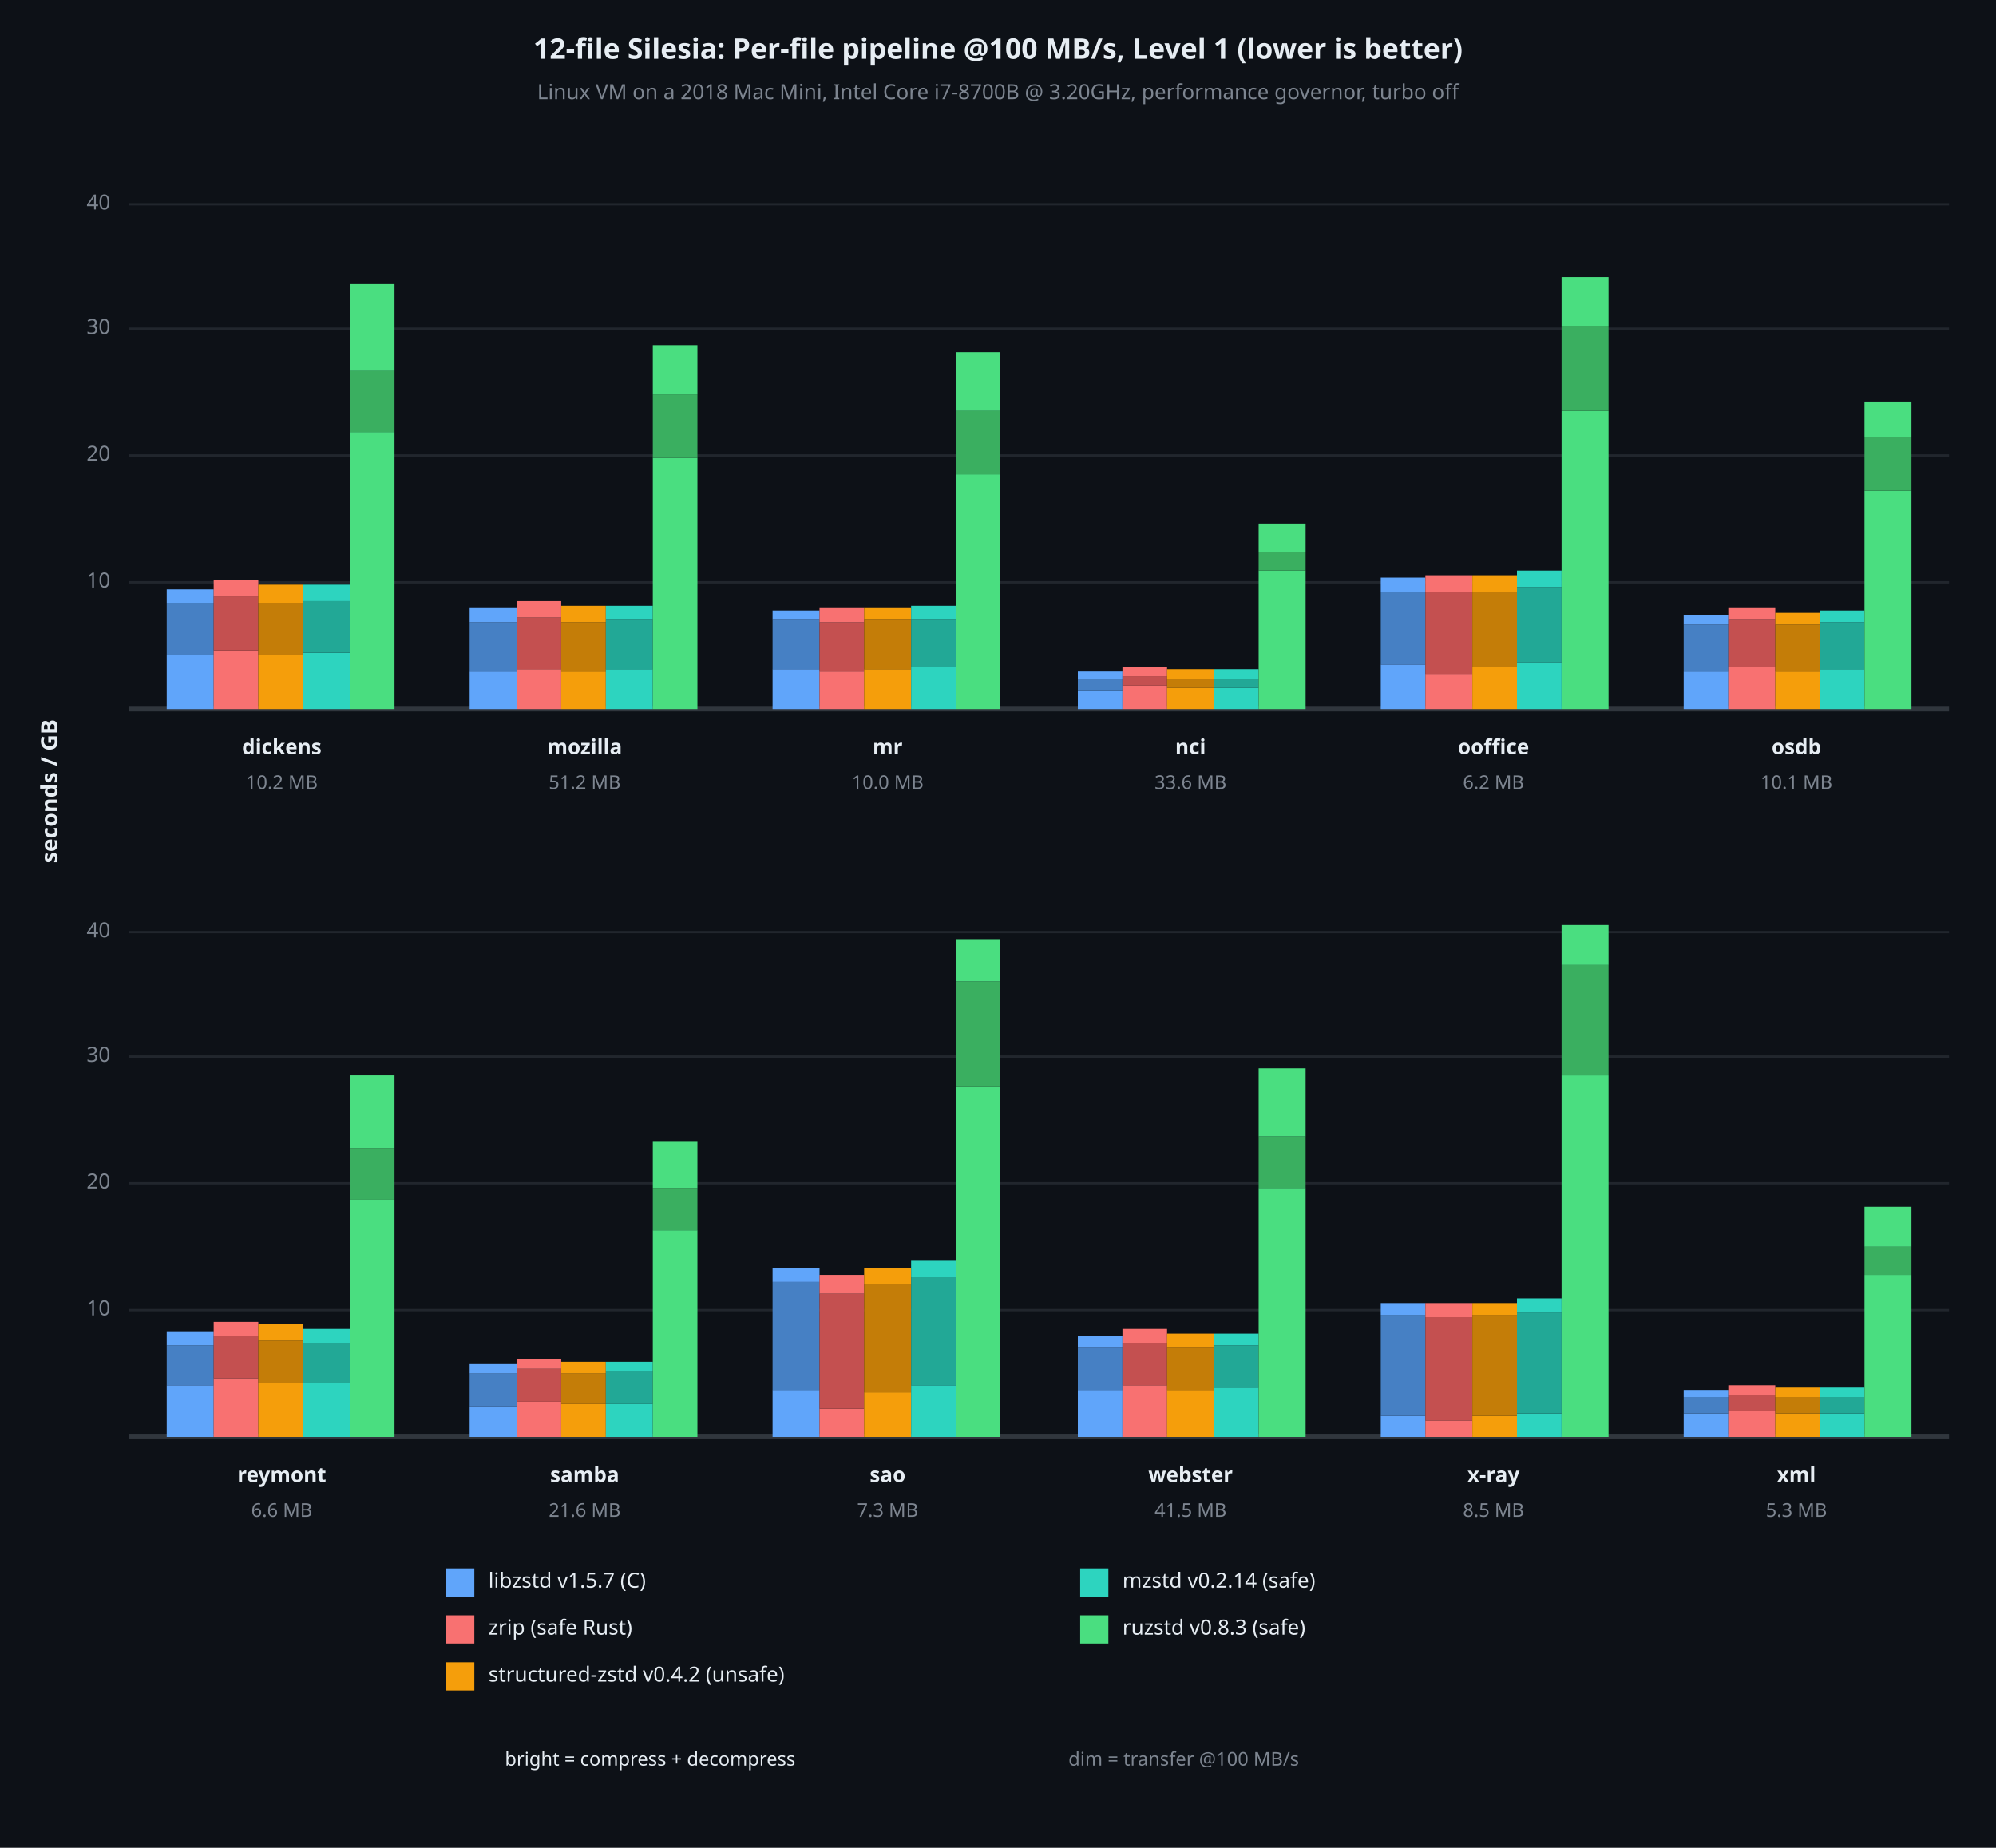
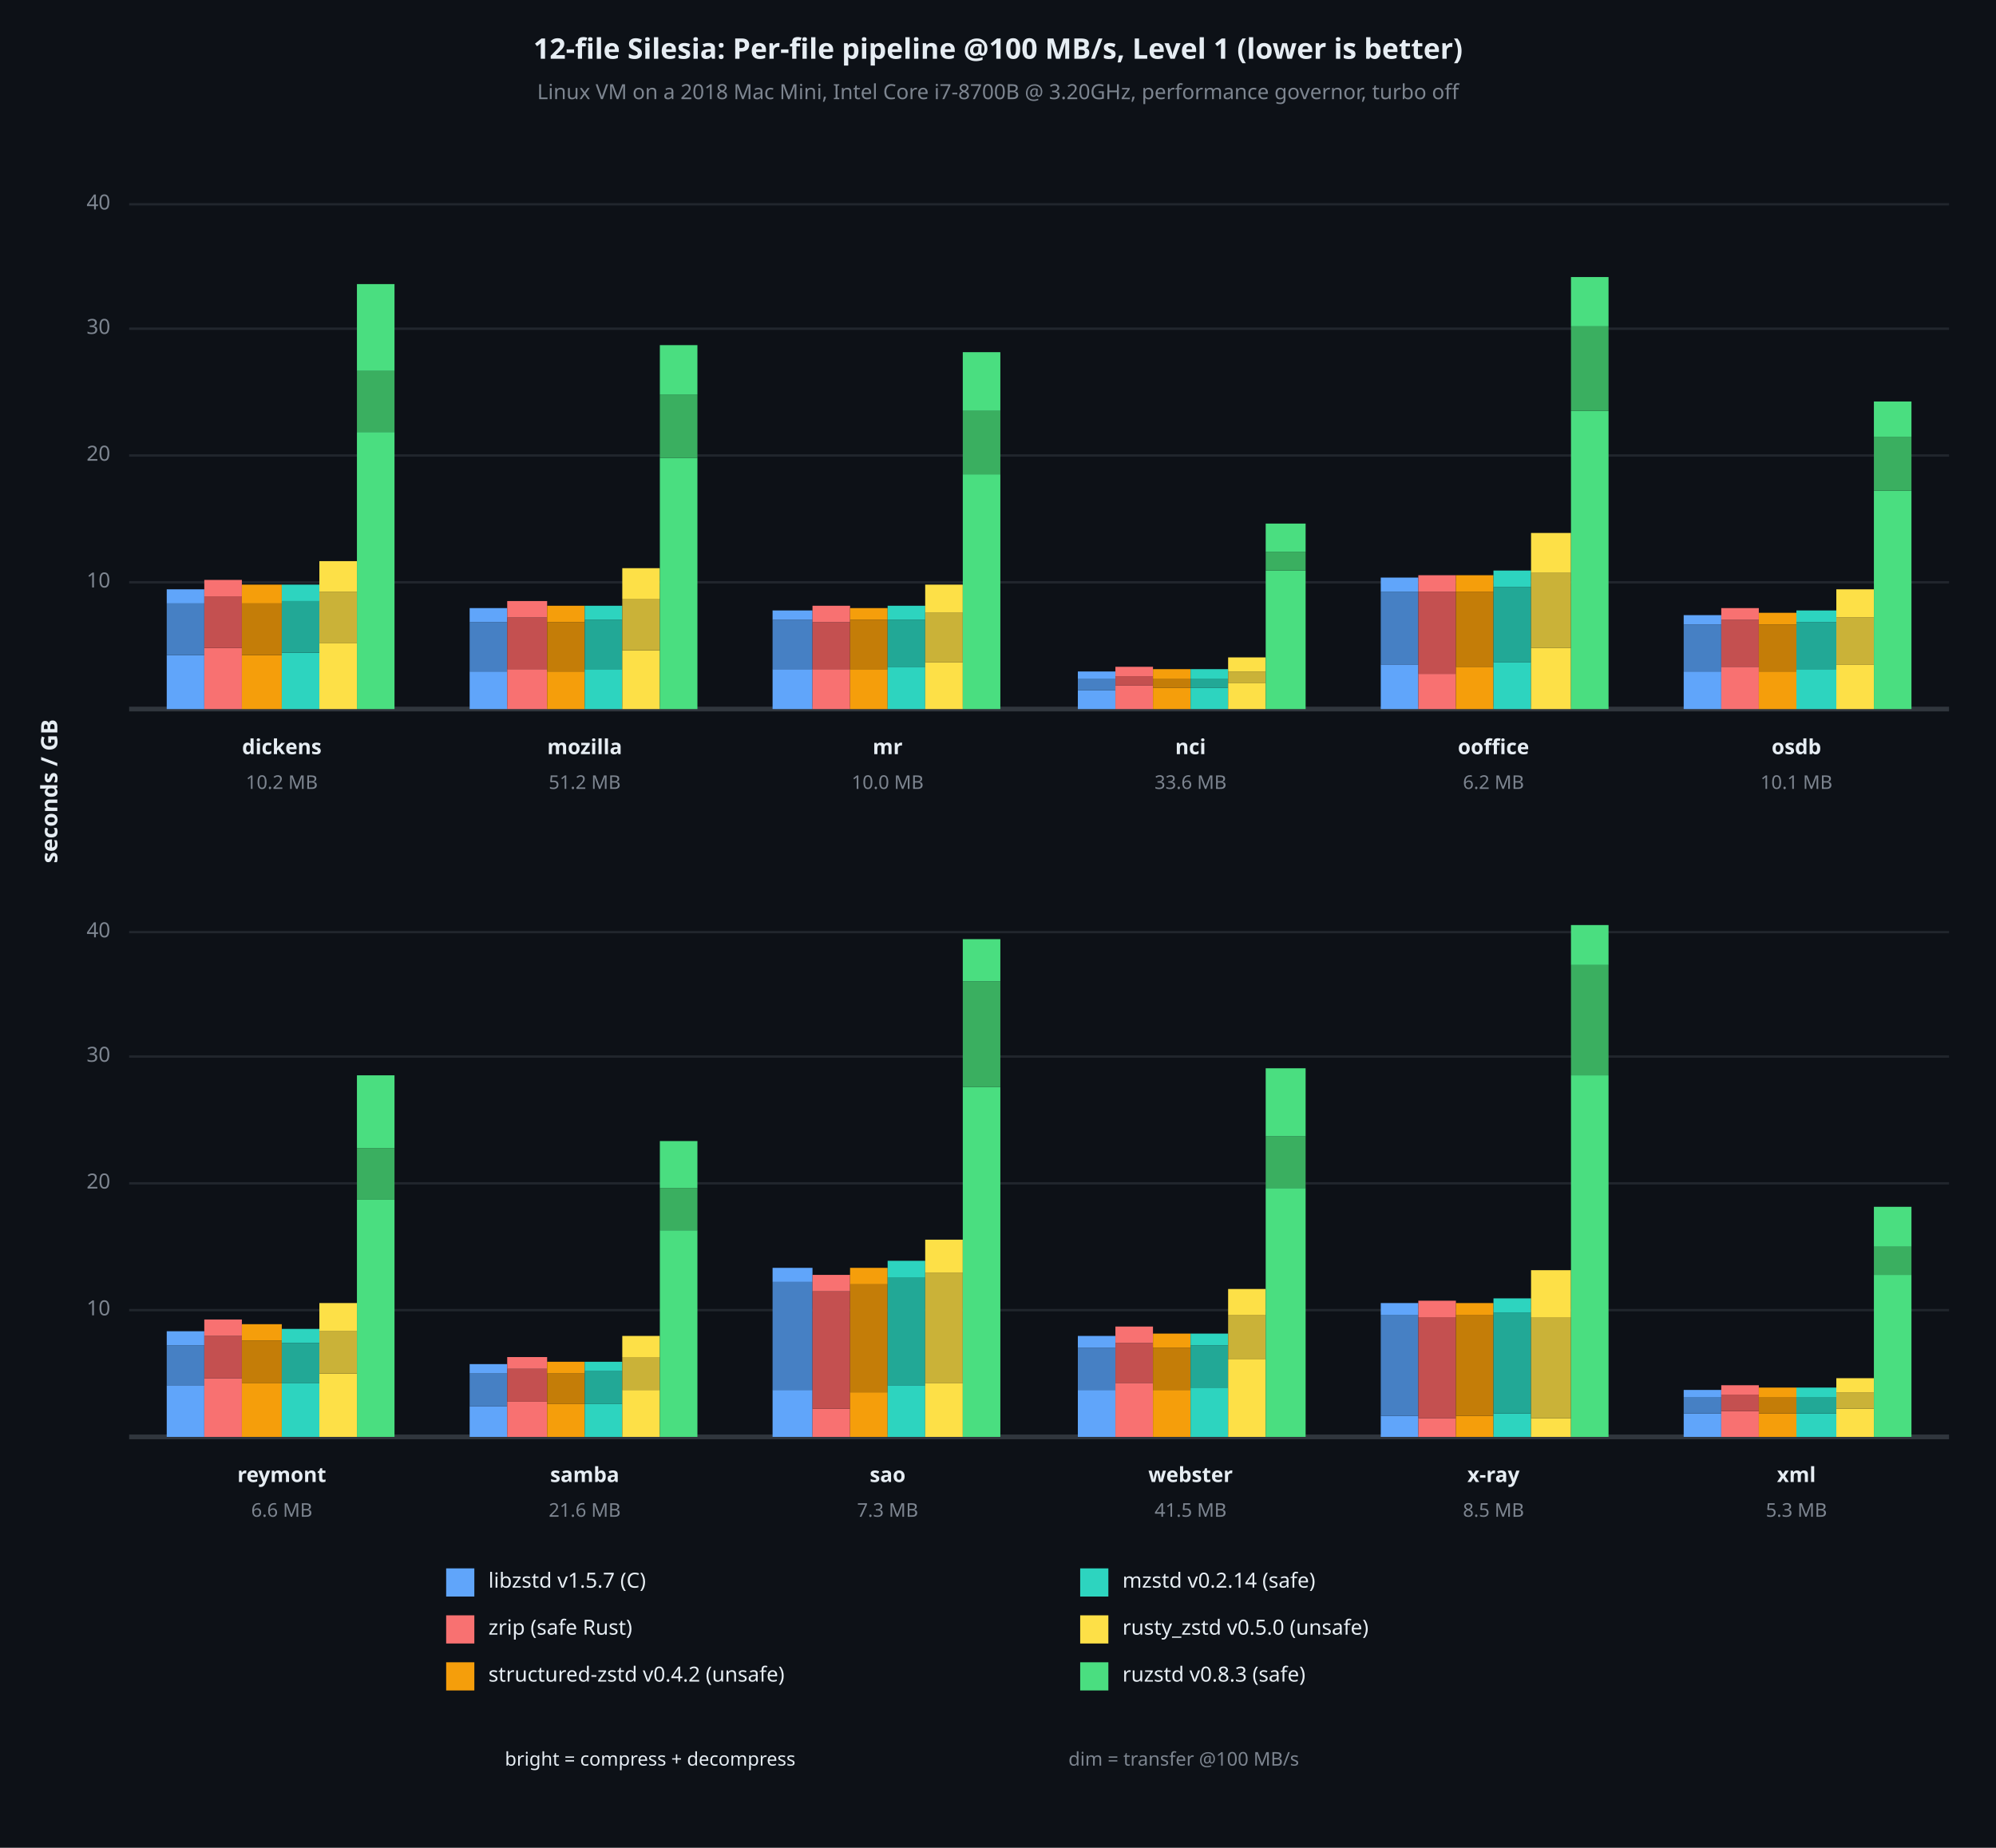
<svg xmlns="http://www.w3.org/2000/svg" viewBox="0 0 850 787" font-family="system-ui, -apple-system, sans-serif">
  <rect x="0" y="0" width="850" height="787" opacity="1" fill="#0D1117" stroke="none" />
  <text x="425" y="22" dy="0.5ex" text-anchor="middle" font-family="sans-serif" font-size="12.097" opacity="1" fill="#E6EDF3" font-weight="bold">
12-file Silesia: Per-file pipeline @100 MB/s, Level 1 (lower is better)
</text>
  <text x="425" y="40" dy="0.5ex" text-anchor="middle" font-family="sans-serif" font-size="8.871" opacity="1" fill="#7D8590">
Linux VM on a 2018 Mac Mini, Intel Core i7-8700B @ 3.20GHz, performance governor, turbo off
</text>
  <text x="22" y="337" dy="0.5ex" text-anchor="middle" font-family="sans-serif" font-size="9.677" opacity="1" fill="#E6EDF3" font-weight="bold" transform="rotate(270, 22, 337)">
seconds / GB
</text>
  <polyline fill="none" opacity="1" stroke="#21262D" stroke-width="1" points="55,248 830,248 " />
  <text x="47" y="248" dy="0.5ex" text-anchor="end" font-family="sans-serif" font-size="8.871" opacity="1" fill="#7D8590">
10
</text>
  <polyline fill="none" opacity="1" stroke="#21262D" stroke-width="1" points="55,194 830,194 " />
  <text x="47" y="194" dy="0.5ex" text-anchor="end" font-family="sans-serif" font-size="8.871" opacity="1" fill="#7D8590">
20
</text>
  <polyline fill="none" opacity="1" stroke="#21262D" stroke-width="1" points="55,140 830,140 " />
  <text x="47" y="140" dy="0.5ex" text-anchor="end" font-family="sans-serif" font-size="8.871" opacity="1" fill="#7D8590">
30
</text>
  <polyline fill="none" opacity="1" stroke="#21262D" stroke-width="1" points="55,87 830,87 " />
  <text x="47" y="87" dy="0.5ex" text-anchor="end" font-family="sans-serif" font-size="8.871" opacity="1" fill="#7D8590">
40
</text>
  <polyline fill="none" opacity="1" stroke="#30363D" stroke-width="2" points="55,302 830,302 " />
-   <rect x="71" y="279" width="20" height="23" opacity="1" fill="#60A5FA" stroke="none" />
-   <rect x="71" y="257" width="20" height="22" opacity="1" fill="#4680C4" stroke="none" />
-   <rect x="71" y="251" width="20" height="6" opacity="1" fill="#60A5FA" stroke="none" />
-   <rect x="91" y="277" width="19" height="25" opacity="1" fill="#F87171" stroke="none" />
-   <rect x="91" y="254" width="19" height="23" opacity="1" fill="#C45050" stroke="none" />
-   <rect x="91" y="247" width="19" height="7" opacity="1" fill="#F87171" stroke="none" />
-   <rect x="110" y="279" width="19" height="23" opacity="1" fill="#F59E0B" stroke="none" />
-   <rect x="110" y="257" width="19" height="22" opacity="1" fill="#C47D08" stroke="none" />
-   <rect x="110" y="249" width="19" height="8" opacity="1" fill="#F59E0B" stroke="none" />
-   <rect x="129" y="278" width="20" height="24" opacity="1" fill="#2DD4BF" stroke="none" />
-   <rect x="129" y="256" width="20" height="22" opacity="1" fill="#22A896" stroke="none" />
-   <rect x="129" y="249" width="20" height="7" opacity="1" fill="#2DD4BF" stroke="none" />
-   <rect x="149" y="184" width="19" height="118" opacity="1" fill="#4ADE80" stroke="none" />
-   <rect x="149" y="158" width="19" height="26" opacity="1" fill="#3AAF60" stroke="none" />
-   <rect x="149" y="121" width="19" height="37" opacity="1" fill="#4ADE80" stroke="none" />
+   <rect x="71" y="279" width="16" height="23" opacity="1" fill="#60A5FA" stroke="none" />
+   <rect x="71" y="257" width="16" height="22" opacity="1" fill="#4680C4" stroke="none" />
+   <rect x="71" y="251" width="16" height="6" opacity="1" fill="#60A5FA" stroke="none" />
+   <rect x="87" y="276" width="16" height="26" opacity="1" fill="#F87171" stroke="none" />
+   <rect x="87" y="254" width="16" height="22" opacity="1" fill="#C45050" stroke="none" />
+   <rect x="87" y="247" width="16" height="7" opacity="1" fill="#F87171" stroke="none" />
+   <rect x="103" y="279" width="17" height="23" opacity="1" fill="#F59E0B" stroke="none" />
+   <rect x="103" y="257" width="17" height="22" opacity="1" fill="#C47D08" stroke="none" />
+   <rect x="103" y="249" width="17" height="8" opacity="1" fill="#F59E0B" stroke="none" />
+   <rect x="120" y="278" width="16" height="24" opacity="1" fill="#2DD4BF" stroke="none" />
+   <rect x="120" y="256" width="16" height="22" opacity="1" fill="#22A896" stroke="none" />
+   <rect x="120" y="249" width="16" height="7" opacity="1" fill="#2DD4BF" stroke="none" />
+   <rect x="136" y="274" width="16" height="28" opacity="1" fill="#FDE047" stroke="none" />
+   <rect x="136" y="252" width="16" height="22" opacity="1" fill="#CAB238" stroke="none" />
+   <rect x="136" y="239" width="16" height="13" opacity="1" fill="#FDE047" stroke="none" />
+   <rect x="152" y="184" width="16" height="118" opacity="1" fill="#4ADE80" stroke="none" />
+   <rect x="152" y="158" width="16" height="26" opacity="1" fill="#3AAF60" stroke="none" />
+   <rect x="152" y="121" width="16" height="37" opacity="1" fill="#4ADE80" stroke="none" />
  <text x="120" y="319" dy="0.5ex" text-anchor="middle" font-family="sans-serif" font-size="8.871" opacity="1" fill="#E6EDF3" font-weight="bold">
dickens
</text>
  <text x="120" y="334" dy="0.5ex" text-anchor="middle" font-family="sans-serif" font-size="8.065" opacity="1" fill="#7D8590">
10.2 MB
</text>
-   <rect x="200" y="286" width="20" height="16" opacity="1" fill="#60A5FA" stroke="none" />
-   <rect x="200" y="265" width="20" height="21" opacity="1" fill="#4680C4" stroke="none" />
-   <rect x="200" y="259" width="20" height="6" opacity="1" fill="#60A5FA" stroke="none" />
-   <rect x="220" y="285" width="19" height="17" opacity="1" fill="#F87171" stroke="none" />
-   <rect x="220" y="263" width="19" height="22" opacity="1" fill="#C45050" stroke="none" />
-   <rect x="220" y="256" width="19" height="7" opacity="1" fill="#F87171" stroke="none" />
-   <rect x="239" y="286" width="19" height="16" opacity="1" fill="#F59E0B" stroke="none" />
-   <rect x="239" y="265" width="19" height="21" opacity="1" fill="#C47D08" stroke="none" />
-   <rect x="239" y="258" width="19" height="7" opacity="1" fill="#F59E0B" stroke="none" />
-   <rect x="258" y="285" width="20" height="17" opacity="1" fill="#2DD4BF" stroke="none" />
-   <rect x="258" y="264" width="20" height="21" opacity="1" fill="#22A896" stroke="none" />
-   <rect x="258" y="258" width="20" height="6" opacity="1" fill="#2DD4BF" stroke="none" />
-   <rect x="278" y="195" width="19" height="107" opacity="1" fill="#4ADE80" stroke="none" />
-   <rect x="278" y="168" width="19" height="27" opacity="1" fill="#3AAF60" stroke="none" />
-   <rect x="278" y="147" width="19" height="21" opacity="1" fill="#4ADE80" stroke="none" />
+   <rect x="200" y="286" width="16" height="16" opacity="1" fill="#60A5FA" stroke="none" />
+   <rect x="200" y="265" width="16" height="21" opacity="1" fill="#4680C4" stroke="none" />
+   <rect x="200" y="259" width="16" height="6" opacity="1" fill="#60A5FA" stroke="none" />
+   <rect x="216" y="285" width="17" height="17" opacity="1" fill="#F87171" stroke="none" />
+   <rect x="216" y="263" width="17" height="22" opacity="1" fill="#C45050" stroke="none" />
+   <rect x="216" y="256" width="17" height="7" opacity="1" fill="#F87171" stroke="none" />
+   <rect x="233" y="286" width="16" height="16" opacity="1" fill="#F59E0B" stroke="none" />
+   <rect x="233" y="265" width="16" height="21" opacity="1" fill="#C47D08" stroke="none" />
+   <rect x="233" y="258" width="16" height="7" opacity="1" fill="#F59E0B" stroke="none" />
+   <rect x="249" y="285" width="16" height="17" opacity="1" fill="#2DD4BF" stroke="none" />
+   <rect x="249" y="264" width="16" height="21" opacity="1" fill="#22A896" stroke="none" />
+   <rect x="249" y="258" width="16" height="6" opacity="1" fill="#2DD4BF" stroke="none" />
+   <rect x="265" y="277" width="16" height="25" opacity="1" fill="#FDE047" stroke="none" />
+   <rect x="265" y="255" width="16" height="22" opacity="1" fill="#CAB238" stroke="none" />
+   <rect x="265" y="242" width="16" height="13" opacity="1" fill="#FDE047" stroke="none" />
+   <rect x="281" y="195" width="16" height="107" opacity="1" fill="#4ADE80" stroke="none" />
+   <rect x="281" y="168" width="16" height="27" opacity="1" fill="#3AAF60" stroke="none" />
+   <rect x="281" y="147" width="16" height="21" opacity="1" fill="#4ADE80" stroke="none" />
  <text x="249" y="319" dy="0.5ex" text-anchor="middle" font-family="sans-serif" font-size="8.871" opacity="1" fill="#E6EDF3" font-weight="bold">
mozilla
</text>
  <text x="249" y="334" dy="0.5ex" text-anchor="middle" font-family="sans-serif" font-size="8.065" opacity="1" fill="#7D8590">
51.2 MB
</text>
-   <rect x="329" y="285" width="20" height="17" opacity="1" fill="#60A5FA" stroke="none" />
-   <rect x="329" y="264" width="20" height="21" opacity="1" fill="#4680C4" stroke="none" />
-   <rect x="329" y="260" width="20" height="4" opacity="1" fill="#60A5FA" stroke="none" />
-   <rect x="349" y="286" width="19" height="16" opacity="1" fill="#F87171" stroke="none" />
-   <rect x="349" y="265" width="19" height="21" opacity="1" fill="#C45050" stroke="none" />
-   <rect x="349" y="259" width="19" height="6" opacity="1" fill="#F87171" stroke="none" />
-   <rect x="368" y="285" width="20" height="17" opacity="1" fill="#F59E0B" stroke="none" />
-   <rect x="368" y="264" width="20" height="21" opacity="1" fill="#C47D08" stroke="none" />
-   <rect x="368" y="259" width="20" height="5" opacity="1" fill="#F59E0B" stroke="none" />
-   <rect x="388" y="284" width="19" height="18" opacity="1" fill="#2DD4BF" stroke="none" />
-   <rect x="388" y="264" width="19" height="20" opacity="1" fill="#22A896" stroke="none" />
-   <rect x="388" y="258" width="19" height="6" opacity="1" fill="#2DD4BF" stroke="none" />
-   <rect x="407" y="202" width="19" height="100" opacity="1" fill="#4ADE80" stroke="none" />
-   <rect x="407" y="175" width="19" height="27" opacity="1" fill="#3AAF60" stroke="none" />
-   <rect x="407" y="150" width="19" height="25" opacity="1" fill="#4ADE80" stroke="none" />
+   <rect x="329" y="285" width="17" height="17" opacity="1" fill="#60A5FA" stroke="none" />
+   <rect x="329" y="264" width="17" height="21" opacity="1" fill="#4680C4" stroke="none" />
+   <rect x="329" y="260" width="17" height="4" opacity="1" fill="#60A5FA" stroke="none" />
+   <rect x="346" y="285" width="16" height="17" opacity="1" fill="#F87171" stroke="none" />
+   <rect x="346" y="265" width="16" height="20" opacity="1" fill="#C45050" stroke="none" />
+   <rect x="346" y="258" width="16" height="7" opacity="1" fill="#F87171" stroke="none" />
+   <rect x="362" y="285" width="16" height="17" opacity="1" fill="#F59E0B" stroke="none" />
+   <rect x="362" y="264" width="16" height="21" opacity="1" fill="#C47D08" stroke="none" />
+   <rect x="362" y="259" width="16" height="5" opacity="1" fill="#F59E0B" stroke="none" />
+   <rect x="378" y="284" width="16" height="18" opacity="1" fill="#2DD4BF" stroke="none" />
+   <rect x="378" y="264" width="16" height="20" opacity="1" fill="#22A896" stroke="none" />
+   <rect x="378" y="258" width="16" height="6" opacity="1" fill="#2DD4BF" stroke="none" />
+   <rect x="394" y="282" width="16" height="20" opacity="1" fill="#FDE047" stroke="none" />
+   <rect x="394" y="261" width="16" height="21" opacity="1" fill="#CAB238" stroke="none" />
+   <rect x="394" y="249" width="16" height="12" opacity="1" fill="#FDE047" stroke="none" />
+   <rect x="410" y="202" width="16" height="100" opacity="1" fill="#4ADE80" stroke="none" />
+   <rect x="410" y="175" width="16" height="27" opacity="1" fill="#3AAF60" stroke="none" />
+   <rect x="410" y="150" width="16" height="25" opacity="1" fill="#4ADE80" stroke="none" />
  <text x="378" y="319" dy="0.5ex" text-anchor="middle" font-family="sans-serif" font-size="8.871" opacity="1" fill="#E6EDF3" font-weight="bold">
mr
</text>
  <text x="378" y="334" dy="0.5ex" text-anchor="middle" font-family="sans-serif" font-size="8.065" opacity="1" fill="#7D8590">
10.0 MB
</text>
-   <rect x="459" y="294" width="19" height="8" opacity="1" fill="#60A5FA" stroke="none" />
-   <rect x="459" y="289" width="19" height="5" opacity="1" fill="#4680C4" stroke="none" />
-   <rect x="459" y="286" width="19" height="3" opacity="1" fill="#60A5FA" stroke="none" />
-   <rect x="478" y="292" width="19" height="10" opacity="1" fill="#F87171" stroke="none" />
-   <rect x="478" y="288" width="19" height="4" opacity="1" fill="#C45050" stroke="none" />
-   <rect x="478" y="284" width="19" height="4" opacity="1" fill="#F87171" stroke="none" />
-   <rect x="497" y="293" width="20" height="9" opacity="1" fill="#F59E0B" stroke="none" />
-   <rect x="497" y="289" width="20" height="4" opacity="1" fill="#C47D08" stroke="none" />
-   <rect x="497" y="285" width="20" height="4" opacity="1" fill="#F59E0B" stroke="none" />
-   <rect x="517" y="293" width="19" height="9" opacity="1" fill="#2DD4BF" stroke="none" />
-   <rect x="517" y="289" width="19" height="4" opacity="1" fill="#22A896" stroke="none" />
-   <rect x="517" y="285" width="19" height="4" opacity="1" fill="#2DD4BF" stroke="none" />
-   <rect x="536" y="243" width="20" height="59" opacity="1" fill="#4ADE80" stroke="none" />
-   <rect x="536" y="235" width="20" height="8" opacity="1" fill="#3AAF60" stroke="none" />
-   <rect x="536" y="223" width="20" height="12" opacity="1" fill="#4ADE80" stroke="none" />
+   <rect x="459" y="294" width="16" height="8" opacity="1" fill="#60A5FA" stroke="none" />
+   <rect x="459" y="289" width="16" height="5" opacity="1" fill="#4680C4" stroke="none" />
+   <rect x="459" y="286" width="16" height="3" opacity="1" fill="#60A5FA" stroke="none" />
+   <rect x="475" y="292" width="16" height="10" opacity="1" fill="#F87171" stroke="none" />
+   <rect x="475" y="288" width="16" height="4" opacity="1" fill="#C45050" stroke="none" />
+   <rect x="475" y="284" width="16" height="4" opacity="1" fill="#F87171" stroke="none" />
+   <rect x="491" y="293" width="16" height="9" opacity="1" fill="#F59E0B" stroke="none" />
+   <rect x="491" y="289" width="16" height="4" opacity="1" fill="#C47D08" stroke="none" />
+   <rect x="491" y="285" width="16" height="4" opacity="1" fill="#F59E0B" stroke="none" />
+   <rect x="507" y="293" width="16" height="9" opacity="1" fill="#2DD4BF" stroke="none" />
+   <rect x="507" y="289" width="16" height="4" opacity="1" fill="#22A896" stroke="none" />
+   <rect x="507" y="285" width="16" height="4" opacity="1" fill="#2DD4BF" stroke="none" />
+   <rect x="523" y="291" width="16" height="11" opacity="1" fill="#FDE047" stroke="none" />
+   <rect x="523" y="286" width="16" height="5" opacity="1" fill="#CAB238" stroke="none" />
+   <rect x="523" y="280" width="16" height="6" opacity="1" fill="#FDE047" stroke="none" />
+   <rect x="539" y="243" width="17" height="59" opacity="1" fill="#4ADE80" stroke="none" />
+   <rect x="539" y="235" width="17" height="8" opacity="1" fill="#3AAF60" stroke="none" />
+   <rect x="539" y="223" width="17" height="12" opacity="1" fill="#4ADE80" stroke="none" />
  <text x="507" y="319" dy="0.5ex" text-anchor="middle" font-family="sans-serif" font-size="8.871" opacity="1" fill="#E6EDF3" font-weight="bold">
nci
</text>
  <text x="507" y="334" dy="0.5ex" text-anchor="middle" font-family="sans-serif" font-size="8.065" opacity="1" fill="#7D8590">
33.6 MB
</text>
-   <rect x="588" y="283" width="19" height="19" opacity="1" fill="#60A5FA" stroke="none" />
-   <rect x="588" y="252" width="19" height="31" opacity="1" fill="#4680C4" stroke="none" />
-   <rect x="588" y="246" width="19" height="6" opacity="1" fill="#60A5FA" stroke="none" />
-   <rect x="607" y="287" width="20" height="15" opacity="1" fill="#F87171" stroke="none" />
-   <rect x="607" y="252" width="20" height="35" opacity="1" fill="#C45050" stroke="none" />
-   <rect x="607" y="245" width="20" height="7" opacity="1" fill="#F87171" stroke="none" />
-   <rect x="627" y="284" width="19" height="18" opacity="1" fill="#F59E0B" stroke="none" />
-   <rect x="627" y="252" width="19" height="32" opacity="1" fill="#C47D08" stroke="none" />
-   <rect x="627" y="245" width="19" height="7" opacity="1" fill="#F59E0B" stroke="none" />
-   <rect x="646" y="282" width="19" height="20" opacity="1" fill="#2DD4BF" stroke="none" />
-   <rect x="646" y="250" width="19" height="32" opacity="1" fill="#22A896" stroke="none" />
-   <rect x="646" y="243" width="19" height="7" opacity="1" fill="#2DD4BF" stroke="none" />
-   <rect x="665" y="175" width="20" height="127" opacity="1" fill="#4ADE80" stroke="none" />
-   <rect x="665" y="139" width="20" height="36" opacity="1" fill="#3AAF60" stroke="none" />
-   <rect x="665" y="118" width="20" height="21" opacity="1" fill="#4ADE80" stroke="none" />
+   <rect x="588" y="283" width="16" height="19" opacity="1" fill="#60A5FA" stroke="none" />
+   <rect x="588" y="252" width="16" height="31" opacity="1" fill="#4680C4" stroke="none" />
+   <rect x="588" y="246" width="16" height="6" opacity="1" fill="#60A5FA" stroke="none" />
+   <rect x="604" y="287" width="16" height="15" opacity="1" fill="#F87171" stroke="none" />
+   <rect x="604" y="252" width="16" height="35" opacity="1" fill="#C45050" stroke="none" />
+   <rect x="604" y="245" width="16" height="7" opacity="1" fill="#F87171" stroke="none" />
+   <rect x="620" y="284" width="16" height="18" opacity="1" fill="#F59E0B" stroke="none" />
+   <rect x="620" y="252" width="16" height="32" opacity="1" fill="#C47D08" stroke="none" />
+   <rect x="620" y="245" width="16" height="7" opacity="1" fill="#F59E0B" stroke="none" />
+   <rect x="636" y="282" width="16" height="20" opacity="1" fill="#2DD4BF" stroke="none" />
+   <rect x="636" y="250" width="16" height="32" opacity="1" fill="#22A896" stroke="none" />
+   <rect x="636" y="243" width="16" height="7" opacity="1" fill="#2DD4BF" stroke="none" />
+   <rect x="652" y="276" width="17" height="26" opacity="1" fill="#FDE047" stroke="none" />
+   <rect x="652" y="244" width="17" height="32" opacity="1" fill="#CAB238" stroke="none" />
+   <rect x="652" y="227" width="17" height="17" opacity="1" fill="#FDE047" stroke="none" />
+   <rect x="669" y="175" width="16" height="127" opacity="1" fill="#4ADE80" stroke="none" />
+   <rect x="669" y="139" width="16" height="36" opacity="1" fill="#3AAF60" stroke="none" />
+   <rect x="669" y="118" width="16" height="21" opacity="1" fill="#4ADE80" stroke="none" />
  <text x="636" y="319" dy="0.5ex" text-anchor="middle" font-family="sans-serif" font-size="8.871" opacity="1" fill="#E6EDF3" font-weight="bold">
ooffice
</text>
  <text x="636" y="334" dy="0.5ex" text-anchor="middle" font-family="sans-serif" font-size="8.065" opacity="1" fill="#7D8590">
6.2 MB
</text>
-   <rect x="717" y="286" width="19" height="16" opacity="1" fill="#60A5FA" stroke="none" />
-   <rect x="717" y="266" width="19" height="20" opacity="1" fill="#4680C4" stroke="none" />
-   <rect x="717" y="262" width="19" height="4" opacity="1" fill="#60A5FA" stroke="none" />
-   <rect x="736" y="284" width="20" height="18" opacity="1" fill="#F87171" stroke="none" />
-   <rect x="736" y="264" width="20" height="20" opacity="1" fill="#C45050" stroke="none" />
-   <rect x="736" y="259" width="20" height="5" opacity="1" fill="#F87171" stroke="none" />
-   <rect x="756" y="286" width="19" height="16" opacity="1" fill="#F59E0B" stroke="none" />
-   <rect x="756" y="266" width="19" height="20" opacity="1" fill="#C47D08" stroke="none" />
-   <rect x="756" y="261" width="19" height="5" opacity="1" fill="#F59E0B" stroke="none" />
-   <rect x="775" y="285" width="19" height="17" opacity="1" fill="#2DD4BF" stroke="none" />
-   <rect x="775" y="265" width="19" height="20" opacity="1" fill="#22A896" stroke="none" />
-   <rect x="775" y="260" width="19" height="5" opacity="1" fill="#2DD4BF" stroke="none" />
-   <rect x="794" y="209" width="20" height="93" opacity="1" fill="#4ADE80" stroke="none" />
-   <rect x="794" y="186" width="20" height="23" opacity="1" fill="#3AAF60" stroke="none" />
-   <rect x="794" y="171" width="20" height="15" opacity="1" fill="#4ADE80" stroke="none" />
+   <rect x="717" y="286" width="16" height="16" opacity="1" fill="#60A5FA" stroke="none" />
+   <rect x="717" y="266" width="16" height="20" opacity="1" fill="#4680C4" stroke="none" />
+   <rect x="717" y="262" width="16" height="4" opacity="1" fill="#60A5FA" stroke="none" />
+   <rect x="733" y="284" width="16" height="18" opacity="1" fill="#F87171" stroke="none" />
+   <rect x="733" y="264" width="16" height="20" opacity="1" fill="#C45050" stroke="none" />
+   <rect x="733" y="259" width="16" height="5" opacity="1" fill="#F87171" stroke="none" />
+   <rect x="749" y="286" width="16" height="16" opacity="1" fill="#F59E0B" stroke="none" />
+   <rect x="749" y="266" width="16" height="20" opacity="1" fill="#C47D08" stroke="none" />
+   <rect x="749" y="261" width="16" height="5" opacity="1" fill="#F59E0B" stroke="none" />
+   <rect x="765" y="285" width="17" height="17" opacity="1" fill="#2DD4BF" stroke="none" />
+   <rect x="765" y="265" width="17" height="20" opacity="1" fill="#22A896" stroke="none" />
+   <rect x="765" y="260" width="17" height="5" opacity="1" fill="#2DD4BF" stroke="none" />
+   <rect x="782" y="283" width="16" height="19" opacity="1" fill="#FDE047" stroke="none" />
+   <rect x="782" y="263" width="16" height="20" opacity="1" fill="#CAB238" stroke="none" />
+   <rect x="782" y="251" width="16" height="12" opacity="1" fill="#FDE047" stroke="none" />
+   <rect x="798" y="209" width="16" height="93" opacity="1" fill="#4ADE80" stroke="none" />
+   <rect x="798" y="186" width="16" height="23" opacity="1" fill="#3AAF60" stroke="none" />
+   <rect x="798" y="171" width="16" height="15" opacity="1" fill="#4ADE80" stroke="none" />
  <text x="765" y="319" dy="0.5ex" text-anchor="middle" font-family="sans-serif" font-size="8.871" opacity="1" fill="#E6EDF3" font-weight="bold">
osdb
</text>
  <text x="765" y="334" dy="0.5ex" text-anchor="middle" font-family="sans-serif" font-size="8.065" opacity="1" fill="#7D8590">
10.1 MB
</text>
  <polyline fill="none" opacity="1" stroke="#21262D" stroke-width="1" points="55,558 830,558 " />
  <text x="47" y="558" dy="0.5ex" text-anchor="end" font-family="sans-serif" font-size="8.871" opacity="1" fill="#7D8590">
10
</text>
  <polyline fill="none" opacity="1" stroke="#21262D" stroke-width="1" points="55,504 830,504 " />
  <text x="47" y="504" dy="0.5ex" text-anchor="end" font-family="sans-serif" font-size="8.871" opacity="1" fill="#7D8590">
20
</text>
  <polyline fill="none" opacity="1" stroke="#21262D" stroke-width="1" points="55,450 830,450 " />
  <text x="47" y="450" dy="0.5ex" text-anchor="end" font-family="sans-serif" font-size="8.871" opacity="1" fill="#7D8590">
30
</text>
  <polyline fill="none" opacity="1" stroke="#21262D" stroke-width="1" points="55,397 830,397 " />
  <text x="47" y="397" dy="0.5ex" text-anchor="end" font-family="sans-serif" font-size="8.871" opacity="1" fill="#7D8590">
40
</text>
  <polyline fill="none" opacity="1" stroke="#30363D" stroke-width="2" points="55,612 830,612 " />
-   <rect x="71" y="590" width="20" height="22" opacity="1" fill="#60A5FA" stroke="none" />
-   <rect x="71" y="573" width="20" height="17" opacity="1" fill="#4680C4" stroke="none" />
-   <rect x="71" y="567" width="20" height="6" opacity="1" fill="#60A5FA" stroke="none" />
-   <rect x="91" y="587" width="19" height="25" opacity="1" fill="#F87171" stroke="none" />
-   <rect x="91" y="569" width="19" height="18" opacity="1" fill="#C45050" stroke="none" />
-   <rect x="91" y="563" width="19" height="6" opacity="1" fill="#F87171" stroke="none" />
-   <rect x="110" y="589" width="19" height="23" opacity="1" fill="#F59E0B" stroke="none" />
-   <rect x="110" y="571" width="19" height="18" opacity="1" fill="#C47D08" stroke="none" />
-   <rect x="110" y="564" width="19" height="7" opacity="1" fill="#F59E0B" stroke="none" />
-   <rect x="129" y="589" width="20" height="23" opacity="1" fill="#2DD4BF" stroke="none" />
-   <rect x="129" y="572" width="20" height="17" opacity="1" fill="#22A896" stroke="none" />
-   <rect x="129" y="566" width="20" height="6" opacity="1" fill="#2DD4BF" stroke="none" />
-   <rect x="149" y="511" width="19" height="101" opacity="1" fill="#4ADE80" stroke="none" />
-   <rect x="149" y="489" width="19" height="22" opacity="1" fill="#3AAF60" stroke="none" />
-   <rect x="149" y="458" width="19" height="31" opacity="1" fill="#4ADE80" stroke="none" />
+   <rect x="71" y="590" width="16" height="22" opacity="1" fill="#60A5FA" stroke="none" />
+   <rect x="71" y="573" width="16" height="17" opacity="1" fill="#4680C4" stroke="none" />
+   <rect x="71" y="567" width="16" height="6" opacity="1" fill="#60A5FA" stroke="none" />
+   <rect x="87" y="587" width="16" height="25" opacity="1" fill="#F87171" stroke="none" />
+   <rect x="87" y="569" width="16" height="18" opacity="1" fill="#C45050" stroke="none" />
+   <rect x="87" y="562" width="16" height="7" opacity="1" fill="#F87171" stroke="none" />
+   <rect x="103" y="589" width="17" height="23" opacity="1" fill="#F59E0B" stroke="none" />
+   <rect x="103" y="571" width="17" height="18" opacity="1" fill="#C47D08" stroke="none" />
+   <rect x="103" y="564" width="17" height="7" opacity="1" fill="#F59E0B" stroke="none" />
+   <rect x="120" y="589" width="16" height="23" opacity="1" fill="#2DD4BF" stroke="none" />
+   <rect x="120" y="572" width="16" height="17" opacity="1" fill="#22A896" stroke="none" />
+   <rect x="120" y="566" width="16" height="6" opacity="1" fill="#2DD4BF" stroke="none" />
+   <rect x="136" y="585" width="16" height="27" opacity="1" fill="#FDE047" stroke="none" />
+   <rect x="136" y="567" width="16" height="18" opacity="1" fill="#CAB238" stroke="none" />
+   <rect x="136" y="555" width="16" height="12" opacity="1" fill="#FDE047" stroke="none" />
+   <rect x="152" y="511" width="16" height="101" opacity="1" fill="#4ADE80" stroke="none" />
+   <rect x="152" y="489" width="16" height="22" opacity="1" fill="#3AAF60" stroke="none" />
+   <rect x="152" y="458" width="16" height="31" opacity="1" fill="#4ADE80" stroke="none" />
  <text x="120" y="629" dy="0.5ex" text-anchor="middle" font-family="sans-serif" font-size="8.871" opacity="1" fill="#E6EDF3" font-weight="bold">
reymont
</text>
  <text x="120" y="644" dy="0.5ex" text-anchor="middle" font-family="sans-serif" font-size="8.065" opacity="1" fill="#7D8590">
6.6 MB
</text>
-   <rect x="200" y="599" width="20" height="13" opacity="1" fill="#60A5FA" stroke="none" />
-   <rect x="200" y="585" width="20" height="14" opacity="1" fill="#4680C4" stroke="none" />
-   <rect x="200" y="581" width="20" height="4" opacity="1" fill="#60A5FA" stroke="none" />
-   <rect x="220" y="597" width="19" height="15" opacity="1" fill="#F87171" stroke="none" />
-   <rect x="220" y="583" width="19" height="14" opacity="1" fill="#C45050" stroke="none" />
-   <rect x="220" y="579" width="19" height="4" opacity="1" fill="#F87171" stroke="none" />
-   <rect x="239" y="598" width="19" height="14" opacity="1" fill="#F59E0B" stroke="none" />
-   <rect x="239" y="585" width="19" height="13" opacity="1" fill="#C47D08" stroke="none" />
-   <rect x="239" y="580" width="19" height="5" opacity="1" fill="#F59E0B" stroke="none" />
-   <rect x="258" y="598" width="20" height="14" opacity="1" fill="#2DD4BF" stroke="none" />
-   <rect x="258" y="584" width="20" height="14" opacity="1" fill="#22A896" stroke="none" />
-   <rect x="258" y="580" width="20" height="4" opacity="1" fill="#2DD4BF" stroke="none" />
-   <rect x="278" y="524" width="19" height="88" opacity="1" fill="#4ADE80" stroke="none" />
-   <rect x="278" y="506" width="19" height="18" opacity="1" fill="#3AAF60" stroke="none" />
-   <rect x="278" y="486" width="19" height="20" opacity="1" fill="#4ADE80" stroke="none" />
+   <rect x="200" y="599" width="16" height="13" opacity="1" fill="#60A5FA" stroke="none" />
+   <rect x="200" y="585" width="16" height="14" opacity="1" fill="#4680C4" stroke="none" />
+   <rect x="200" y="581" width="16" height="4" opacity="1" fill="#60A5FA" stroke="none" />
+   <rect x="216" y="597" width="17" height="15" opacity="1" fill="#F87171" stroke="none" />
+   <rect x="216" y="583" width="17" height="14" opacity="1" fill="#C45050" stroke="none" />
+   <rect x="216" y="578" width="17" height="5" opacity="1" fill="#F87171" stroke="none" />
+   <rect x="233" y="598" width="16" height="14" opacity="1" fill="#F59E0B" stroke="none" />
+   <rect x="233" y="585" width="16" height="13" opacity="1" fill="#C47D08" stroke="none" />
+   <rect x="233" y="580" width="16" height="5" opacity="1" fill="#F59E0B" stroke="none" />
+   <rect x="249" y="598" width="16" height="14" opacity="1" fill="#2DD4BF" stroke="none" />
+   <rect x="249" y="584" width="16" height="14" opacity="1" fill="#22A896" stroke="none" />
+   <rect x="249" y="580" width="16" height="4" opacity="1" fill="#2DD4BF" stroke="none" />
+   <rect x="265" y="592" width="16" height="20" opacity="1" fill="#FDE047" stroke="none" />
+   <rect x="265" y="578" width="16" height="14" opacity="1" fill="#CAB238" stroke="none" />
+   <rect x="265" y="569" width="16" height="9" opacity="1" fill="#FDE047" stroke="none" />
+   <rect x="281" y="524" width="16" height="88" opacity="1" fill="#4ADE80" stroke="none" />
+   <rect x="281" y="506" width="16" height="18" opacity="1" fill="#3AAF60" stroke="none" />
+   <rect x="281" y="486" width="16" height="20" opacity="1" fill="#4ADE80" stroke="none" />
  <text x="249" y="629" dy="0.5ex" text-anchor="middle" font-family="sans-serif" font-size="8.871" opacity="1" fill="#E6EDF3" font-weight="bold">
samba
</text>
  <text x="249" y="644" dy="0.5ex" text-anchor="middle" font-family="sans-serif" font-size="8.065" opacity="1" fill="#7D8590">
21.6 MB
</text>
-   <rect x="329" y="592" width="20" height="20" opacity="1" fill="#60A5FA" stroke="none" />
-   <rect x="329" y="546" width="20" height="46" opacity="1" fill="#4680C4" stroke="none" />
-   <rect x="329" y="540" width="20" height="6" opacity="1" fill="#60A5FA" stroke="none" />
-   <rect x="349" y="600" width="19" height="12" opacity="1" fill="#F87171" stroke="none" />
-   <rect x="349" y="551" width="19" height="49" opacity="1" fill="#C45050" stroke="none" />
-   <rect x="349" y="543" width="19" height="8" opacity="1" fill="#F87171" stroke="none" />
-   <rect x="368" y="593" width="20" height="19" opacity="1" fill="#F59E0B" stroke="none" />
-   <rect x="368" y="547" width="20" height="46" opacity="1" fill="#C47D08" stroke="none" />
-   <rect x="368" y="540" width="20" height="7" opacity="1" fill="#F59E0B" stroke="none" />
-   <rect x="388" y="590" width="19" height="22" opacity="1" fill="#2DD4BF" stroke="none" />
-   <rect x="388" y="544" width="19" height="46" opacity="1" fill="#22A896" stroke="none" />
-   <rect x="388" y="537" width="19" height="7" opacity="1" fill="#2DD4BF" stroke="none" />
-   <rect x="407" y="463" width="19" height="149" opacity="1" fill="#4ADE80" stroke="none" />
-   <rect x="407" y="418" width="19" height="45" opacity="1" fill="#3AAF60" stroke="none" />
-   <rect x="407" y="400" width="19" height="18" opacity="1" fill="#4ADE80" stroke="none" />
+   <rect x="329" y="592" width="17" height="20" opacity="1" fill="#60A5FA" stroke="none" />
+   <rect x="329" y="546" width="17" height="46" opacity="1" fill="#4680C4" stroke="none" />
+   <rect x="329" y="540" width="17" height="6" opacity="1" fill="#60A5FA" stroke="none" />
+   <rect x="346" y="600" width="16" height="12" opacity="1" fill="#F87171" stroke="none" />
+   <rect x="346" y="550" width="16" height="50" opacity="1" fill="#C45050" stroke="none" />
+   <rect x="346" y="543" width="16" height="7" opacity="1" fill="#F87171" stroke="none" />
+   <rect x="362" y="593" width="16" height="19" opacity="1" fill="#F59E0B" stroke="none" />
+   <rect x="362" y="547" width="16" height="46" opacity="1" fill="#C47D08" stroke="none" />
+   <rect x="362" y="540" width="16" height="7" opacity="1" fill="#F59E0B" stroke="none" />
+   <rect x="378" y="590" width="16" height="22" opacity="1" fill="#2DD4BF" stroke="none" />
+   <rect x="378" y="544" width="16" height="46" opacity="1" fill="#22A896" stroke="none" />
+   <rect x="378" y="537" width="16" height="7" opacity="1" fill="#2DD4BF" stroke="none" />
+   <rect x="394" y="589" width="16" height="23" opacity="1" fill="#FDE047" stroke="none" />
+   <rect x="394" y="542" width="16" height="47" opacity="1" fill="#CAB238" stroke="none" />
+   <rect x="394" y="528" width="16" height="14" opacity="1" fill="#FDE047" stroke="none" />
+   <rect x="410" y="463" width="16" height="149" opacity="1" fill="#4ADE80" stroke="none" />
+   <rect x="410" y="418" width="16" height="45" opacity="1" fill="#3AAF60" stroke="none" />
+   <rect x="410" y="400" width="16" height="18" opacity="1" fill="#4ADE80" stroke="none" />
  <text x="378" y="629" dy="0.5ex" text-anchor="middle" font-family="sans-serif" font-size="8.871" opacity="1" fill="#E6EDF3" font-weight="bold">
sao
</text>
  <text x="378" y="644" dy="0.5ex" text-anchor="middle" font-family="sans-serif" font-size="8.065" opacity="1" fill="#7D8590">
7.3 MB
</text>
-   <rect x="459" y="592" width="19" height="20" opacity="1" fill="#60A5FA" stroke="none" />
-   <rect x="459" y="574" width="19" height="18" opacity="1" fill="#4680C4" stroke="none" />
-   <rect x="459" y="569" width="19" height="5" opacity="1" fill="#60A5FA" stroke="none" />
-   <rect x="478" y="590" width="19" height="22" opacity="1" fill="#F87171" stroke="none" />
-   <rect x="478" y="572" width="19" height="18" opacity="1" fill="#C45050" stroke="none" />
-   <rect x="478" y="566" width="19" height="6" opacity="1" fill="#F87171" stroke="none" />
-   <rect x="497" y="592" width="20" height="20" opacity="1" fill="#F59E0B" stroke="none" />
-   <rect x="497" y="574" width="20" height="18" opacity="1" fill="#C47D08" stroke="none" />
-   <rect x="497" y="568" width="20" height="6" opacity="1" fill="#F59E0B" stroke="none" />
-   <rect x="517" y="591" width="19" height="21" opacity="1" fill="#2DD4BF" stroke="none" />
-   <rect x="517" y="573" width="19" height="18" opacity="1" fill="#22A896" stroke="none" />
-   <rect x="517" y="568" width="19" height="5" opacity="1" fill="#2DD4BF" stroke="none" />
-   <rect x="536" y="506" width="20" height="106" opacity="1" fill="#4ADE80" stroke="none" />
-   <rect x="536" y="484" width="20" height="22" opacity="1" fill="#3AAF60" stroke="none" />
-   <rect x="536" y="455" width="20" height="29" opacity="1" fill="#4ADE80" stroke="none" />
+   <rect x="459" y="592" width="16" height="20" opacity="1" fill="#60A5FA" stroke="none" />
+   <rect x="459" y="574" width="16" height="18" opacity="1" fill="#4680C4" stroke="none" />
+   <rect x="459" y="569" width="16" height="5" opacity="1" fill="#60A5FA" stroke="none" />
+   <rect x="475" y="589" width="16" height="23" opacity="1" fill="#F87171" stroke="none" />
+   <rect x="475" y="572" width="16" height="17" opacity="1" fill="#C45050" stroke="none" />
+   <rect x="475" y="565" width="16" height="7" opacity="1" fill="#F87171" stroke="none" />
+   <rect x="491" y="592" width="16" height="20" opacity="1" fill="#F59E0B" stroke="none" />
+   <rect x="491" y="574" width="16" height="18" opacity="1" fill="#C47D08" stroke="none" />
+   <rect x="491" y="568" width="16" height="6" opacity="1" fill="#F59E0B" stroke="none" />
+   <rect x="507" y="591" width="16" height="21" opacity="1" fill="#2DD4BF" stroke="none" />
+   <rect x="507" y="573" width="16" height="18" opacity="1" fill="#22A896" stroke="none" />
+   <rect x="507" y="568" width="16" height="5" opacity="1" fill="#2DD4BF" stroke="none" />
+   <rect x="523" y="579" width="16" height="33" opacity="1" fill="#FDE047" stroke="none" />
+   <rect x="523" y="560" width="16" height="19" opacity="1" fill="#CAB238" stroke="none" />
+   <rect x="523" y="549" width="16" height="11" opacity="1" fill="#FDE047" stroke="none" />
+   <rect x="539" y="506" width="17" height="106" opacity="1" fill="#4ADE80" stroke="none" />
+   <rect x="539" y="484" width="17" height="22" opacity="1" fill="#3AAF60" stroke="none" />
+   <rect x="539" y="455" width="17" height="29" opacity="1" fill="#4ADE80" stroke="none" />
  <text x="507" y="629" dy="0.5ex" text-anchor="middle" font-family="sans-serif" font-size="8.871" opacity="1" fill="#E6EDF3" font-weight="bold">
webster
</text>
  <text x="507" y="644" dy="0.5ex" text-anchor="middle" font-family="sans-serif" font-size="8.065" opacity="1" fill="#7D8590">
41.5 MB
</text>
-   <rect x="588" y="603" width="19" height="9" opacity="1" fill="#60A5FA" stroke="none" />
-   <rect x="588" y="560" width="19" height="43" opacity="1" fill="#4680C4" stroke="none" />
-   <rect x="588" y="555" width="19" height="5" opacity="1" fill="#60A5FA" stroke="none" />
-   <rect x="607" y="605" width="20" height="7" opacity="1" fill="#F87171" stroke="none" />
-   <rect x="607" y="561" width="20" height="44" opacity="1" fill="#C45050" stroke="none" />
-   <rect x="607" y="555" width="20" height="6" opacity="1" fill="#F87171" stroke="none" />
-   <rect x="627" y="603" width="19" height="9" opacity="1" fill="#F59E0B" stroke="none" />
-   <rect x="627" y="560" width="19" height="43" opacity="1" fill="#C47D08" stroke="none" />
-   <rect x="627" y="555" width="19" height="5" opacity="1" fill="#F59E0B" stroke="none" />
-   <rect x="646" y="602" width="19" height="10" opacity="1" fill="#2DD4BF" stroke="none" />
-   <rect x="646" y="559" width="19" height="43" opacity="1" fill="#22A896" stroke="none" />
-   <rect x="646" y="553" width="19" height="6" opacity="1" fill="#2DD4BF" stroke="none" />
-   <rect x="665" y="458" width="20" height="154" opacity="1" fill="#4ADE80" stroke="none" />
-   <rect x="665" y="411" width="20" height="47" opacity="1" fill="#3AAF60" stroke="none" />
-   <rect x="665" y="394" width="20" height="17" opacity="1" fill="#4ADE80" stroke="none" />
+   <rect x="588" y="603" width="16" height="9" opacity="1" fill="#60A5FA" stroke="none" />
+   <rect x="588" y="560" width="16" height="43" opacity="1" fill="#4680C4" stroke="none" />
+   <rect x="588" y="555" width="16" height="5" opacity="1" fill="#60A5FA" stroke="none" />
+   <rect x="604" y="604" width="16" height="8" opacity="1" fill="#F87171" stroke="none" />
+   <rect x="604" y="561" width="16" height="43" opacity="1" fill="#C45050" stroke="none" />
+   <rect x="604" y="554" width="16" height="7" opacity="1" fill="#F87171" stroke="none" />
+   <rect x="620" y="603" width="16" height="9" opacity="1" fill="#F59E0B" stroke="none" />
+   <rect x="620" y="560" width="16" height="43" opacity="1" fill="#C47D08" stroke="none" />
+   <rect x="620" y="555" width="16" height="5" opacity="1" fill="#F59E0B" stroke="none" />
+   <rect x="636" y="602" width="16" height="10" opacity="1" fill="#2DD4BF" stroke="none" />
+   <rect x="636" y="559" width="16" height="43" opacity="1" fill="#22A896" stroke="none" />
+   <rect x="636" y="553" width="16" height="6" opacity="1" fill="#2DD4BF" stroke="none" />
+   <rect x="652" y="604" width="17" height="8" opacity="1" fill="#FDE047" stroke="none" />
+   <rect x="652" y="561" width="17" height="43" opacity="1" fill="#CAB238" stroke="none" />
+   <rect x="652" y="541" width="17" height="20" opacity="1" fill="#FDE047" stroke="none" />
+   <rect x="669" y="458" width="16" height="154" opacity="1" fill="#4ADE80" stroke="none" />
+   <rect x="669" y="411" width="16" height="47" opacity="1" fill="#3AAF60" stroke="none" />
+   <rect x="669" y="394" width="16" height="17" opacity="1" fill="#4ADE80" stroke="none" />
  <text x="636" y="629" dy="0.5ex" text-anchor="middle" font-family="sans-serif" font-size="8.871" opacity="1" fill="#E6EDF3" font-weight="bold">
x-ray
</text>
  <text x="636" y="644" dy="0.5ex" text-anchor="middle" font-family="sans-serif" font-size="8.065" opacity="1" fill="#7D8590">
8.5 MB
</text>
-   <rect x="717" y="602" width="19" height="10" opacity="1" fill="#60A5FA" stroke="none" />
-   <rect x="717" y="595" width="19" height="7" opacity="1" fill="#4680C4" stroke="none" />
-   <rect x="717" y="592" width="19" height="3" opacity="1" fill="#60A5FA" stroke="none" />
-   <rect x="736" y="601" width="20" height="11" opacity="1" fill="#F87171" stroke="none" />
-   <rect x="736" y="594" width="20" height="7" opacity="1" fill="#C45050" stroke="none" />
-   <rect x="736" y="590" width="20" height="4" opacity="1" fill="#F87171" stroke="none" />
-   <rect x="756" y="602" width="19" height="10" opacity="1" fill="#F59E0B" stroke="none" />
-   <rect x="756" y="595" width="19" height="7" opacity="1" fill="#C47D08" stroke="none" />
-   <rect x="756" y="591" width="19" height="4" opacity="1" fill="#F59E0B" stroke="none" />
-   <rect x="775" y="602" width="19" height="10" opacity="1" fill="#2DD4BF" stroke="none" />
-   <rect x="775" y="595" width="19" height="7" opacity="1" fill="#22A896" stroke="none" />
-   <rect x="775" y="591" width="19" height="4" opacity="1" fill="#2DD4BF" stroke="none" />
-   <rect x="794" y="543" width="20" height="69" opacity="1" fill="#4ADE80" stroke="none" />
-   <rect x="794" y="531" width="20" height="12" opacity="1" fill="#3AAF60" stroke="none" />
-   <rect x="794" y="514" width="20" height="17" opacity="1" fill="#4ADE80" stroke="none" />
+   <rect x="717" y="602" width="16" height="10" opacity="1" fill="#60A5FA" stroke="none" />
+   <rect x="717" y="595" width="16" height="7" opacity="1" fill="#4680C4" stroke="none" />
+   <rect x="717" y="592" width="16" height="3" opacity="1" fill="#60A5FA" stroke="none" />
+   <rect x="733" y="601" width="16" height="11" opacity="1" fill="#F87171" stroke="none" />
+   <rect x="733" y="594" width="16" height="7" opacity="1" fill="#C45050" stroke="none" />
+   <rect x="733" y="590" width="16" height="4" opacity="1" fill="#F87171" stroke="none" />
+   <rect x="749" y="602" width="16" height="10" opacity="1" fill="#F59E0B" stroke="none" />
+   <rect x="749" y="595" width="16" height="7" opacity="1" fill="#C47D08" stroke="none" />
+   <rect x="749" y="591" width="16" height="4" opacity="1" fill="#F59E0B" stroke="none" />
+   <rect x="765" y="602" width="17" height="10" opacity="1" fill="#2DD4BF" stroke="none" />
+   <rect x="765" y="595" width="17" height="7" opacity="1" fill="#22A896" stroke="none" />
+   <rect x="765" y="591" width="17" height="4" opacity="1" fill="#2DD4BF" stroke="none" />
+   <rect x="782" y="600" width="16" height="12" opacity="1" fill="#FDE047" stroke="none" />
+   <rect x="782" y="593" width="16" height="7" opacity="1" fill="#CAB238" stroke="none" />
+   <rect x="782" y="587" width="16" height="6" opacity="1" fill="#FDE047" stroke="none" />
+   <rect x="798" y="543" width="16" height="69" opacity="1" fill="#4ADE80" stroke="none" />
+   <rect x="798" y="531" width="16" height="12" opacity="1" fill="#3AAF60" stroke="none" />
+   <rect x="798" y="514" width="16" height="17" opacity="1" fill="#4ADE80" stroke="none" />
  <text x="765" y="629" dy="0.5ex" text-anchor="middle" font-family="sans-serif" font-size="8.871" opacity="1" fill="#E6EDF3" font-weight="bold">
xml
</text>
  <text x="765" y="644" dy="0.5ex" text-anchor="middle" font-family="sans-serif" font-size="8.065" opacity="1" fill="#7D8590">
5.3 MB
</text>
  <rect x="190" y="668" width="12" height="12" opacity="1" fill="#60A5FA" stroke="none" />
  <text x="208" y="674" dy="0.5ex" text-anchor="start" font-family="sans-serif" font-size="8.871" opacity="1" fill="#E6EDF3">
libzstd v1.5.7 (C)
</text>
  <rect x="190" y="688" width="12" height="12" opacity="1" fill="#F87171" stroke="none" />
  <text x="208" y="694" dy="0.5ex" text-anchor="start" font-family="sans-serif" font-size="8.871" opacity="1" fill="#E6EDF3">
zrip (safe Rust)
</text>
  <rect x="190" y="708" width="12" height="12" opacity="1" fill="#F59E0B" stroke="none" />
  <text x="208" y="714" dy="0.5ex" text-anchor="start" font-family="sans-serif" font-size="8.871" opacity="1" fill="#E6EDF3">
structured-zstd v0.4.2 (unsafe)
</text>
  <rect x="460" y="668" width="12" height="12" opacity="1" fill="#2DD4BF" stroke="none" />
  <text x="478" y="674" dy="0.5ex" text-anchor="start" font-family="sans-serif" font-size="8.871" opacity="1" fill="#E6EDF3">
mzstd v0.2.14 (safe)
</text>
-   <rect x="460" y="688" width="12" height="12" opacity="1" fill="#4ADE80" stroke="none" />
+   <rect x="460" y="688" width="12" height="12" opacity="1" fill="#FDE047" stroke="none" />
  <text x="478" y="694" dy="0.5ex" text-anchor="start" font-family="sans-serif" font-size="8.871" opacity="1" fill="#E6EDF3">
+ rusty_zstd v0.5.0 (unsafe)
+ </text>
+   <rect x="460" y="708" width="12" height="12" opacity="1" fill="#4ADE80" stroke="none" />
+   <text x="478" y="714" dy="0.5ex" text-anchor="start" font-family="sans-serif" font-size="8.871" opacity="1" fill="#E6EDF3">
ruzstd v0.8.3 (safe)
</text>
  <text x="215" y="750" dy="0.5ex" text-anchor="start" font-family="sans-serif" font-size="8.065" opacity="1" fill="#E6EDF3">
bright = compress + decompress
</text>
  <text x="455" y="750" dy="0.5ex" text-anchor="start" font-family="sans-serif" font-size="8.065" opacity="1" fill="#7D8590">
dim = transfer @100 MB/s
</text>
</svg>
